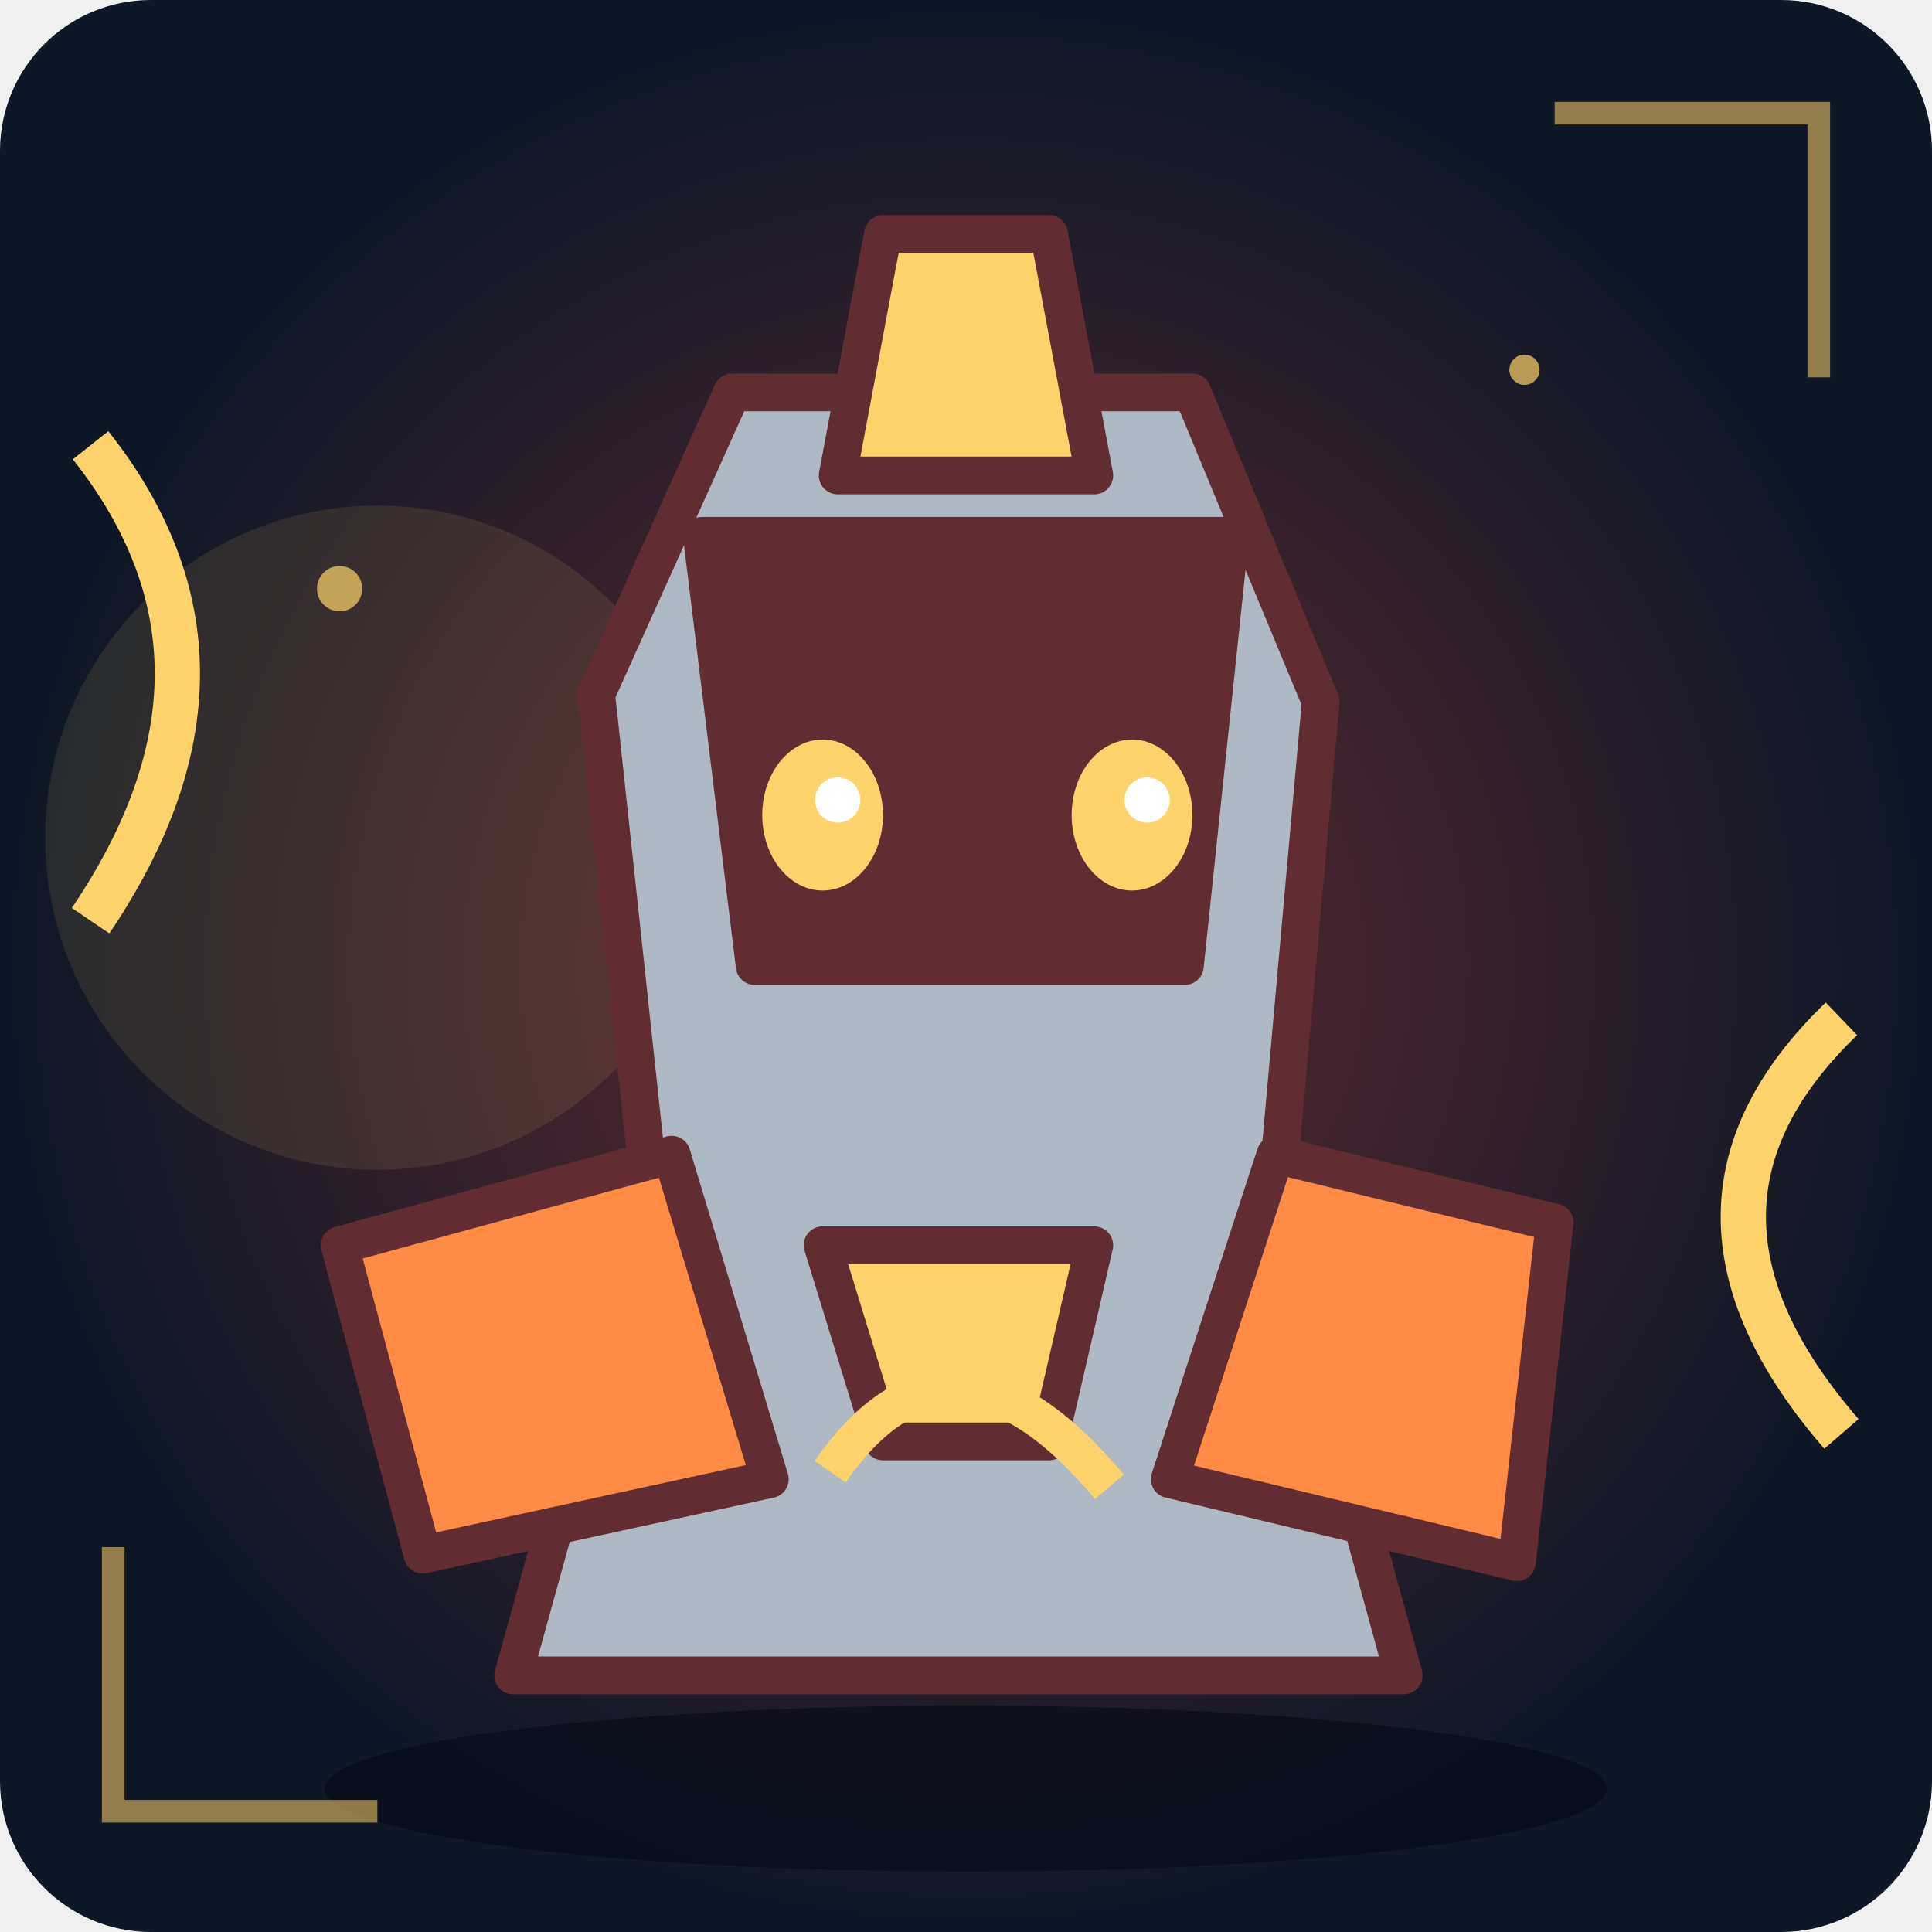
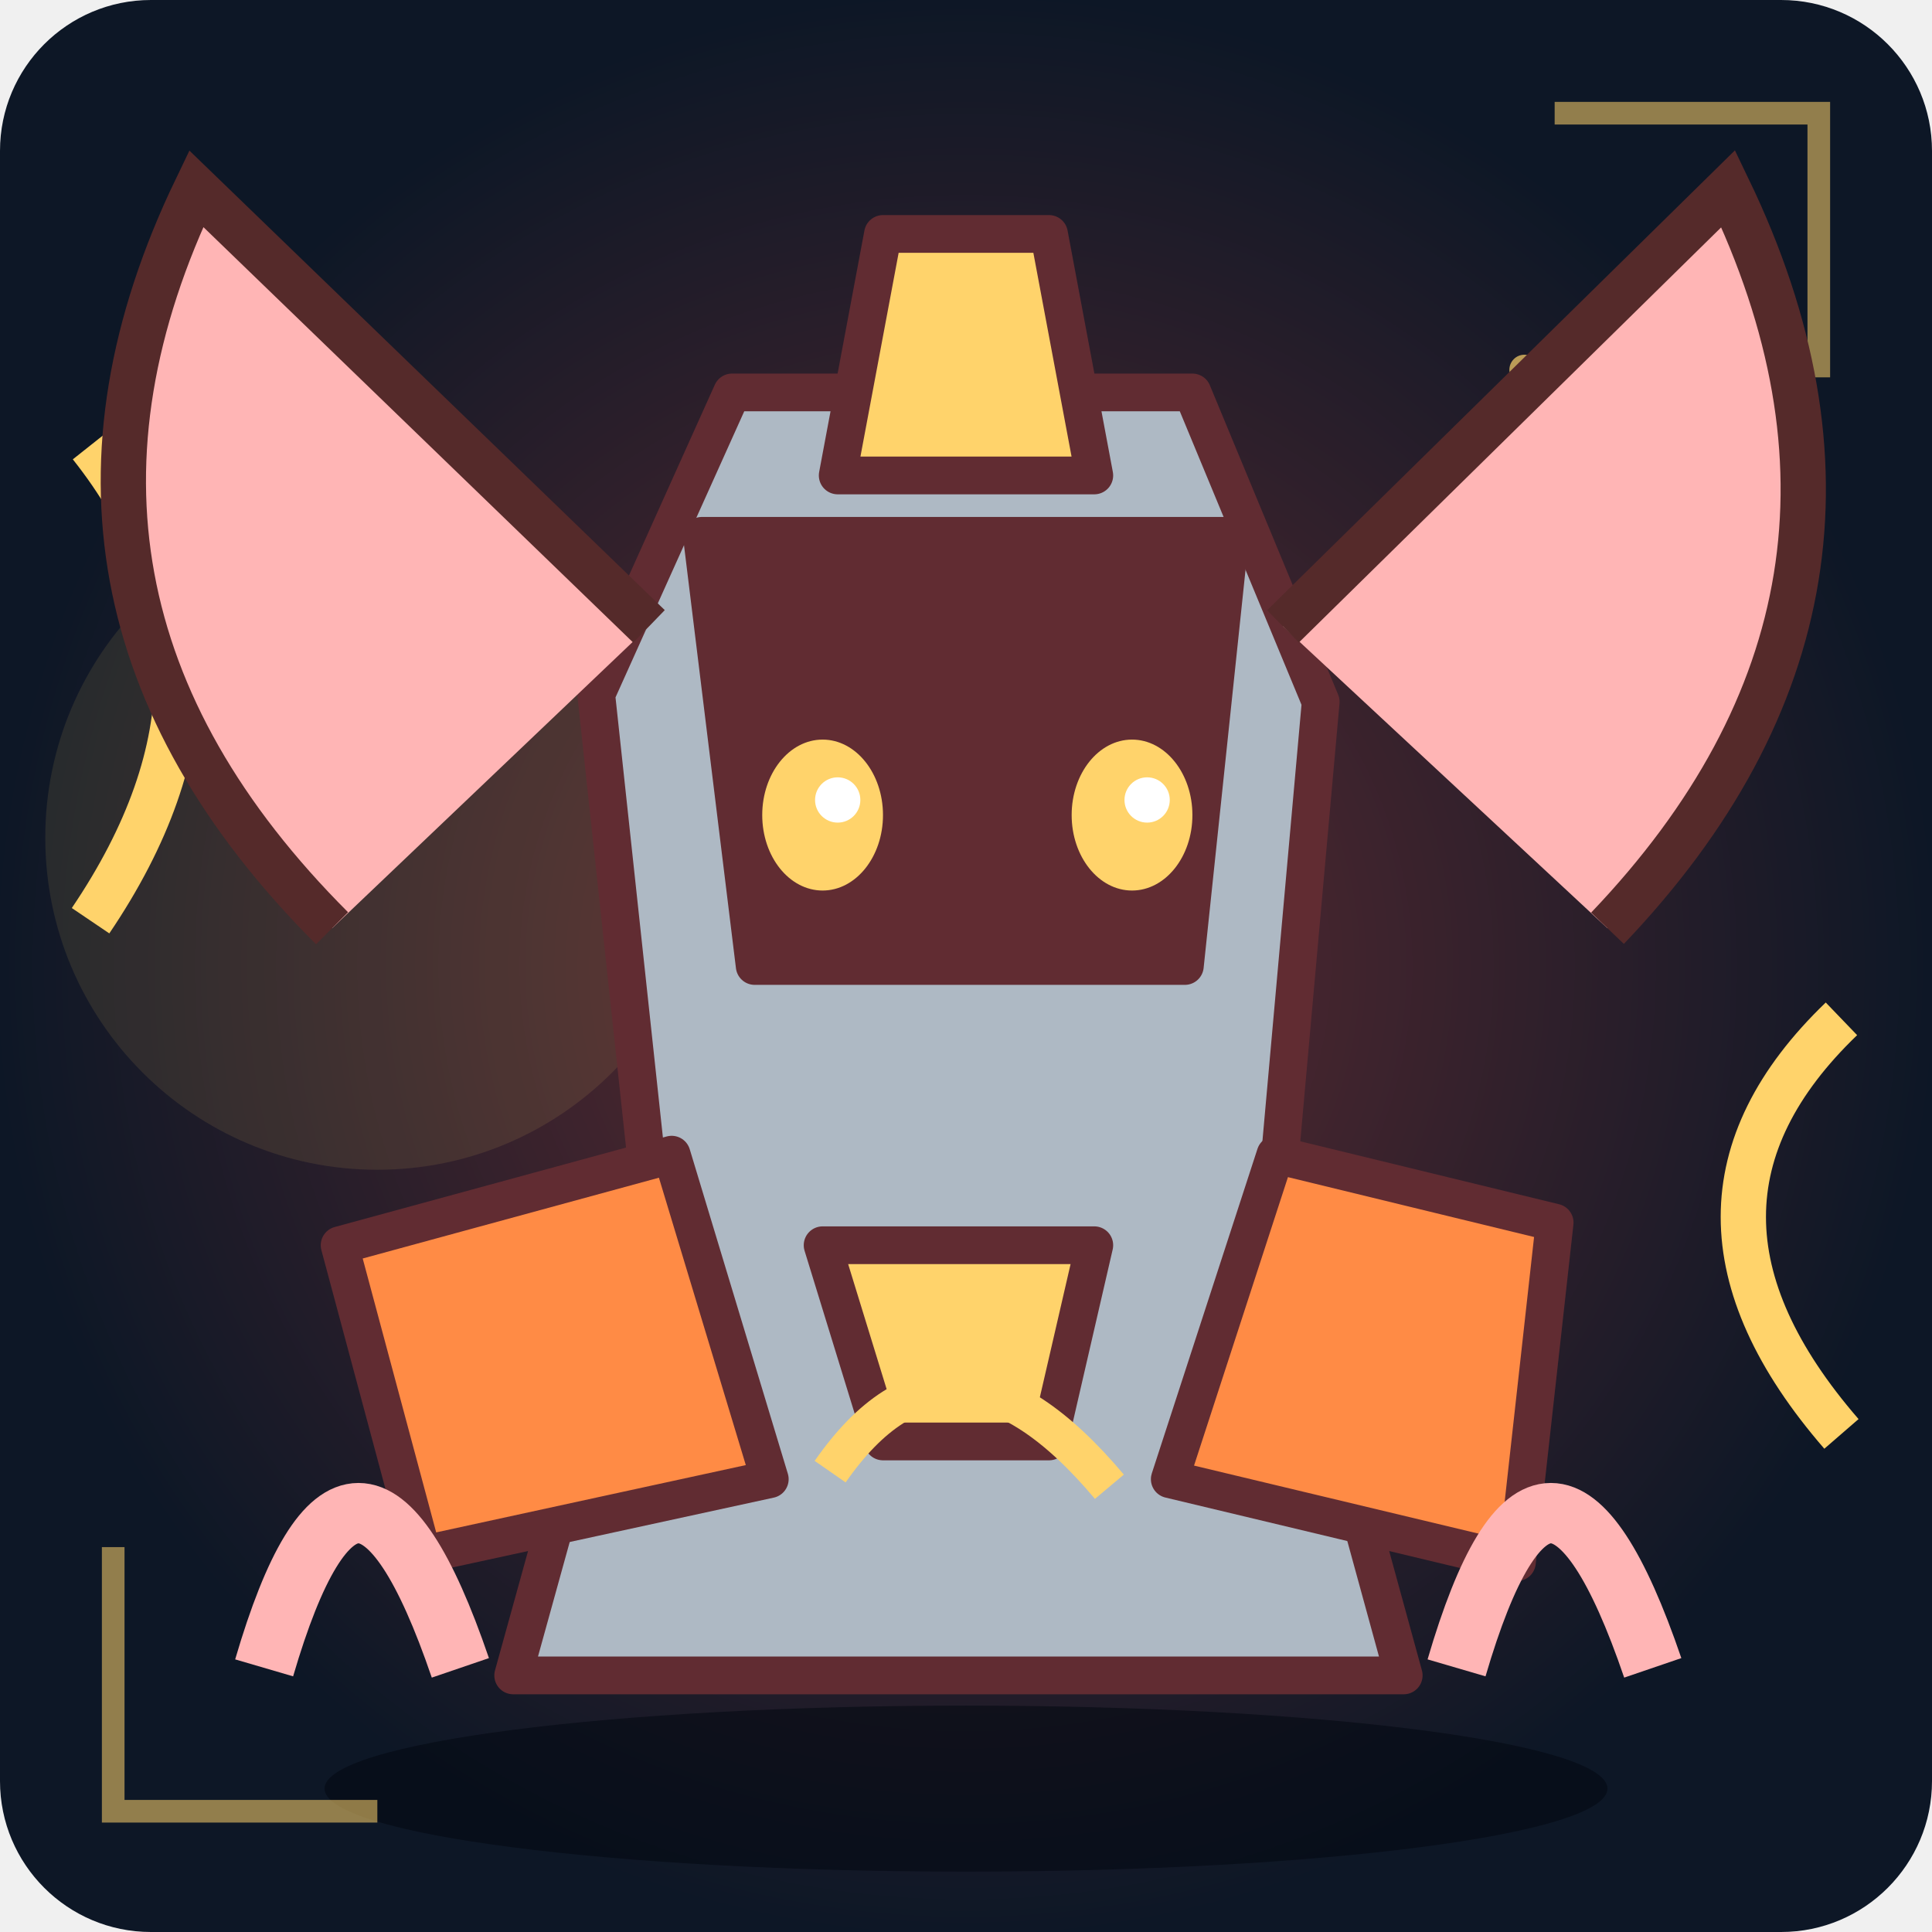
<svg xmlns="http://www.w3.org/2000/svg" viewBox="0 0 256 256" role="img" aria-label="Unikt fantasimonster 34">
  <defs>
    <radialGradient id="bg">
      <stop stop-color="#612c32" />
      <stop offset="1" stop-color="#0d1726" />
    </radialGradient>
    <linearGradient id="shine" x1="0" x2="1" y1="0" y2="1">
      <stop stop-color="#ff8b45" />
      <stop offset="1" stop-color="#612c32" />
    </linearGradient>
  </defs>
  <rect width="256" height="256" rx="20" fill="url(#bg)" />
  <circle cx="50" cy="111" r="44" fill="#ffd36b" opacity=".1" />
  <ellipse cx="128" cy="237" rx="85" ry="11" fill="#020711" opacity=".55" />
  <circle cx="73" cy="162" r="2" fill="#ffd36b" opacity=".7" />
  <circle cx="116" cy="191" r="3" fill="#ffd36b" opacity=".7" />
  <circle cx="159" cy="220" r="4" fill="#ffd36b" opacity=".7" />
  <circle cx="202" cy="49" r="2" fill="#ffd36b" opacity=".7" />
  <circle cx="45" cy="78" r="3" fill="#ffd36b" opacity=".7" />
  <circle cx="88" cy="107" r="4" fill="#ffd36b" opacity=".7" />
  <g>
    <path d="M97 52L158 52L175 93L169 160L186 222L68 222L86 157L79 92Z" fill="#aeb9c4" stroke="#612c32" stroke-width="5" stroke-linejoin="round" stroke-linecap="round" />
    <path d="M93 71L163 71L157 128L100 128Z" fill="#612c32" stroke="#612c32" stroke-width="5" stroke-linejoin="round" stroke-linecap="round" />
    <path d="M89 153L45 165L56 206L102 196Z" fill="#ff8b45" stroke="#612c32" stroke-width="5" stroke-linejoin="round" stroke-linecap="round" />
    <path d="M169 153L206 162L201 207L155 196Z" fill="#ff8b45" stroke="#612c32" stroke-width="5" stroke-linejoin="round" stroke-linecap="round" />
    <path d="M117 31L139 31L145 63L111 63Z" fill="#ffd36b" stroke="#612c32" stroke-width="5" stroke-linejoin="round" stroke-linecap="round" />
    <ellipse cx="109" cy="108" rx="8" ry="10" fill="#ffd36b" />
    <circle cx="111" cy="106" r="3" fill="#fff" />
    <ellipse cx="150" cy="108" rx="8" ry="10" fill="#ffd36b" />
    <circle cx="152" cy="106" r="3" fill="#fff" />
    <path d="M109 165L145 165L139 191L117 191Z" fill="#ffd36b" stroke="#612c32" stroke-width="5" stroke-linejoin="round" stroke-linecap="round" />
  </g>
  <path d="M110 195Q126 172 147 197" fill="none" stroke="#ffd36b" stroke-width="5" />
  <path d="M15 205L15 240L50 240 M206 15L241 15L241 50" fill="none" stroke="#ffd36b" stroke-width="3" opacity=".55" />
  <path d="M12 122Q35 88 12 59M244 190Q218 160 244 135" fill="none" stroke="#ffd36b" stroke-width="6" />
+   <path d="M44 123Q0 79 26 25L86 83 M213 123Q255 79 229 25L170 83" fill="#ffb5b5" stroke="#552a2a" stroke-width="6" />
+   <path d="M35 221Q47 180 61 221 M193 221Q205 180 219 221" fill="none" stroke="#ffb5b5" stroke-width="8" />
</svg>
